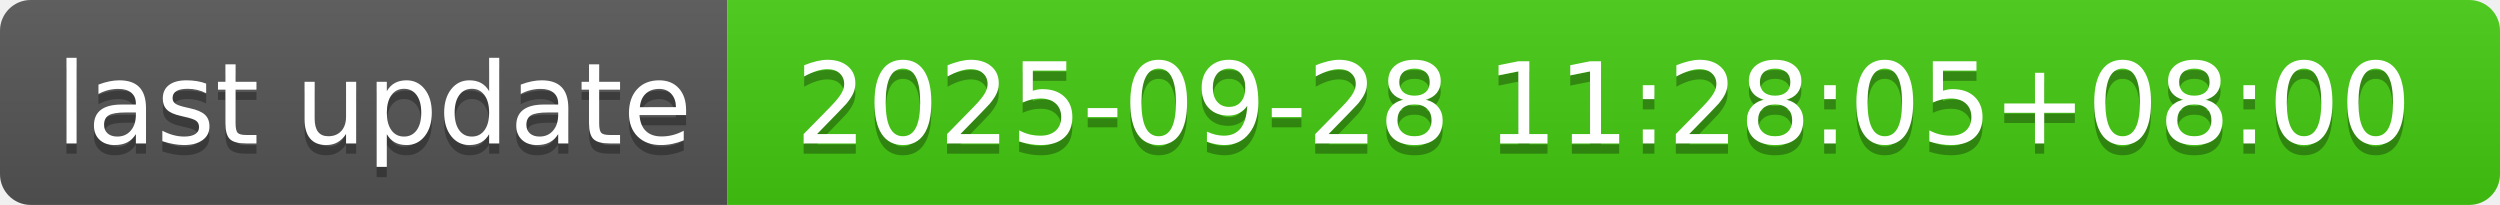
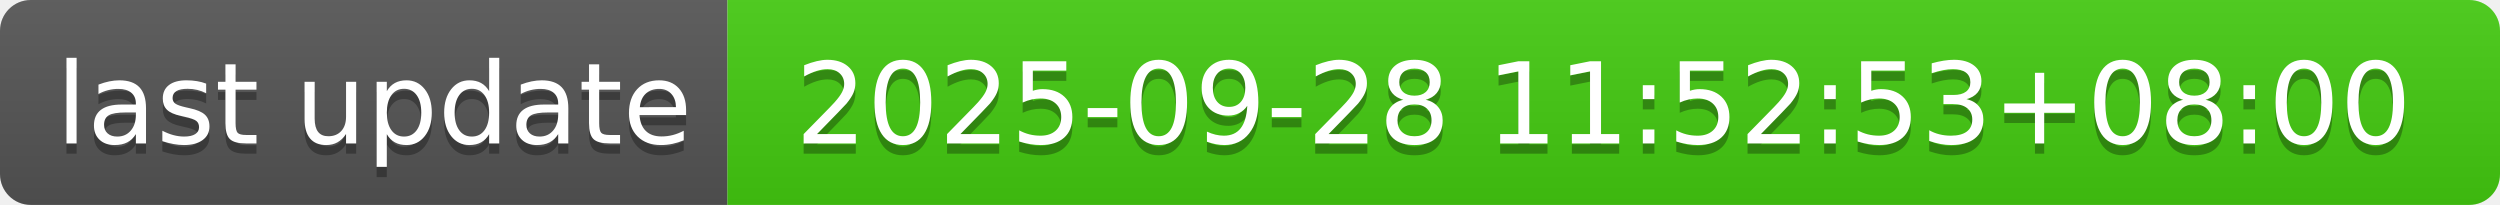
- <svg xmlns="http://www.w3.org/2000/svg" width="244" height="20" role="img" aria-label="last update: 2025-09-28 11:28:05+08:00">
+ <svg xmlns="http://www.w3.org/2000/svg" width="244" height="20" role="img" aria-label="last update: 2025-09-28 11:52:53+08:00">
  <linearGradient id="s" x2="0" y2="100%">
    <stop offset="0" stop-color="#bbb" stop-opacity=".1" />
    <stop offset="1" stop-opacity=".1" />
  </linearGradient>
  <clipPath id="r">
    <rect width="244" height="20" rx="3" fill="#fff" />
  </clipPath>
  <g clip-path="url(#r)">
    <rect width="71" height="20" fill="#555" />
    <rect x="71" width="173" height="20" fill="#4c1" />
    <rect width="244" height="20" fill="url(#s)" />
  </g>
  <g fill="#fff" text-anchor="middle" font-family="Verdana,Geneva,DejaVu Sans,sans-serif" text-rendering="geometricPrecision" font-size="110">
    <text aria-hidden="true" x="365" y="150" fill="#010101" fill-opacity=".3" transform="scale(.1)" textLength="610">last update</text>
    <text x="365" y="140" transform="scale(.1)" fill="#fff" textLength="610">last update</text>
-     <text aria-hidden="true" x="1565" y="150" fill="#010101" fill-opacity=".3" transform="scale(.1)" textLength="1630">2025-09-28 11:28:05+08:00</text>
-     <text x="1565" y="140" transform="scale(.1)" fill="#fff" textLength="1630">2025-09-28 11:28:05+08:00</text>
+     <text aria-hidden="true" x="1565" y="150" fill="#010101" fill-opacity=".3" transform="scale(.1)" textLength="1630">2025-09-28 11:52:53+08:00</text>
+     <text x="1565" y="140" transform="scale(.1)" fill="#fff" textLength="1630">2025-09-28 11:52:53+08:00</text>
  </g>
</svg>
